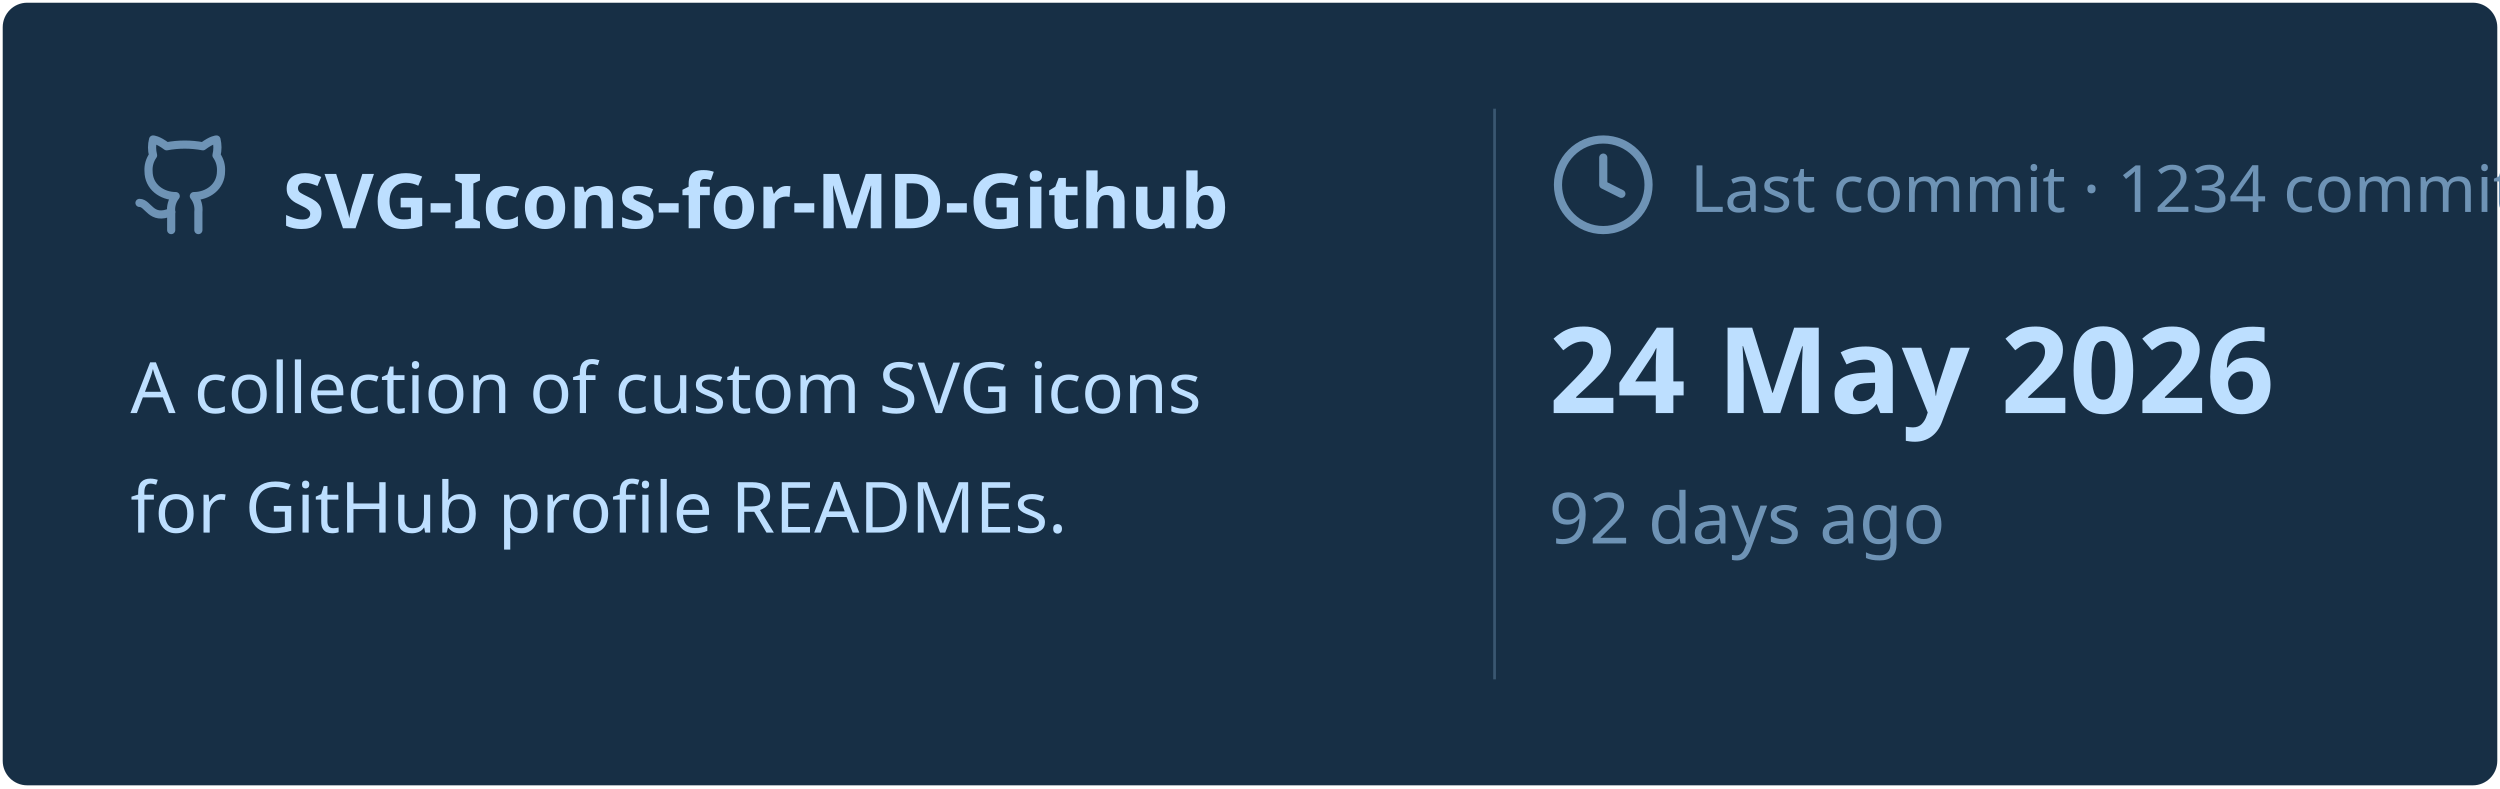
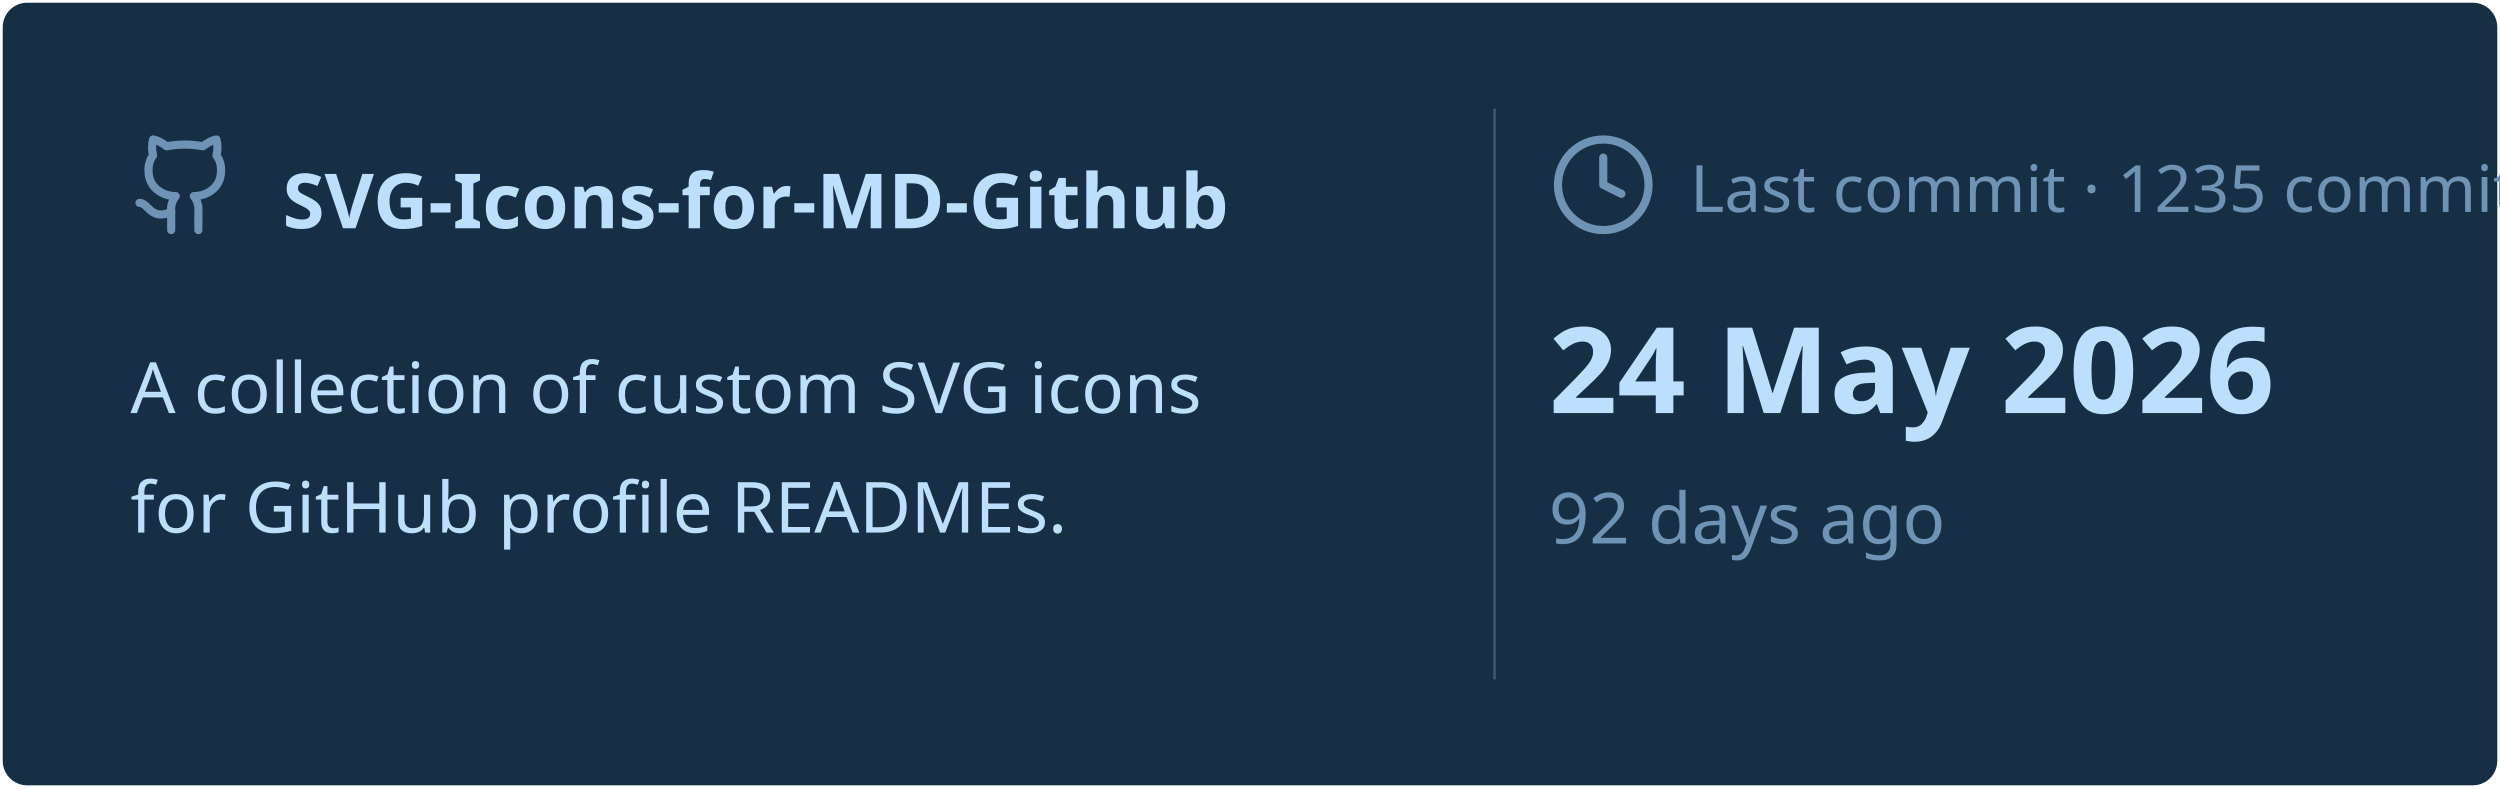
<svg xmlns="http://www.w3.org/2000/svg" viewBox="0 0 460 145" width="460px" height="145px">
  <rect stroke="#000000" stroke-opacity="0" fill="#172F45" rx="4.5" x="0.5" y="0.5" width="459" height="144" />
  <g transform="translate(24, 42)">
    <svg x="0" y="-18" width="20" height="20" viewBox="0 0 24 24" fill="none" stroke="#6E93B5" stroke-width="1.8" stroke-linecap="round" stroke-linejoin="round">
      <path d="M15 22v-4a4.8 4.8 0 0 0-1-3.5c3 0 6-2 6-5.5.08-1.25-.27-2.48-1-3.5.28-1.15.28-2.35 0-3.5 0 0-1 0-3 1.5-2.64-.5-5.36-.5-8 0C6 2 5 2 5 2c-.3 1.15-.3 2.35 0 3.5A5.403 5.403 0 0 0 4 9c0 3.5 3 5.5 6 5.5-.39.49-.68 1.05-.85 1.65-.17.6-.22 1.23-.15 1.85v4" />
      <path d="M9 18c-4.51 2-5-2-7-2" />
    </svg>
    <text x="28" y="0" font-family="&quot;Segoe UI&quot;, Ubuntu, sans-serif" font-size="14" font-weight="700" fill="#BDDFFF">SVG-Icons-for-MD-Github</text>
  </g>
  <text x="24" y="76" font-family="&quot;Segoe UI&quot;, Ubuntu, sans-serif" font-size="13" font-weight="400" fill="#BDDFFF">A collection of custom SVG icons</text>
  <text x="24" y="98" font-family="&quot;Segoe UI&quot;, Ubuntu, sans-serif" font-size="13" font-weight="400" fill="#BDDFFF">for GitHub profile READMEs.</text>
  <line x1="275" y1="20" x2="275" y2="125" stroke="#6E93B5" stroke-width="0.5" stroke-opacity="0.4" />
  <svg x="285" y="24" width="20" height="20" viewBox="0 0 24 24" fill="none" stroke="#6E93B5" stroke-width="1.8" stroke-linecap="round" stroke-linejoin="round">
    <circle cx="12" cy="12" r="10" />
    <polyline points="12 6 12 12 16 14" />
  </svg>
-   <text x="311" y="39" font-family="&quot;Segoe UI&quot;, Ubuntu, sans-serif" font-size="12" font-weight="400" fill="#6E93B5">Last commit · 1234 commits</text>
+   <text x="311" y="39" font-family="&quot;Segoe UI&quot;, Ubuntu, sans-serif" font-size="12" font-weight="400" fill="#6E93B5">Last commit · 1235 commits</text>
  <text x="285" y="76" font-family="&quot;Segoe UI&quot;, Ubuntu, sans-serif" font-size="22" font-weight="700" fill="#BDDFFF">24 May 2026</text>
  <text x="285" y="100" font-family="&quot;Segoe UI&quot;, Ubuntu, sans-serif" font-size="13" font-weight="400" fill="#6E93B5">92 days ago</text>
</svg>
